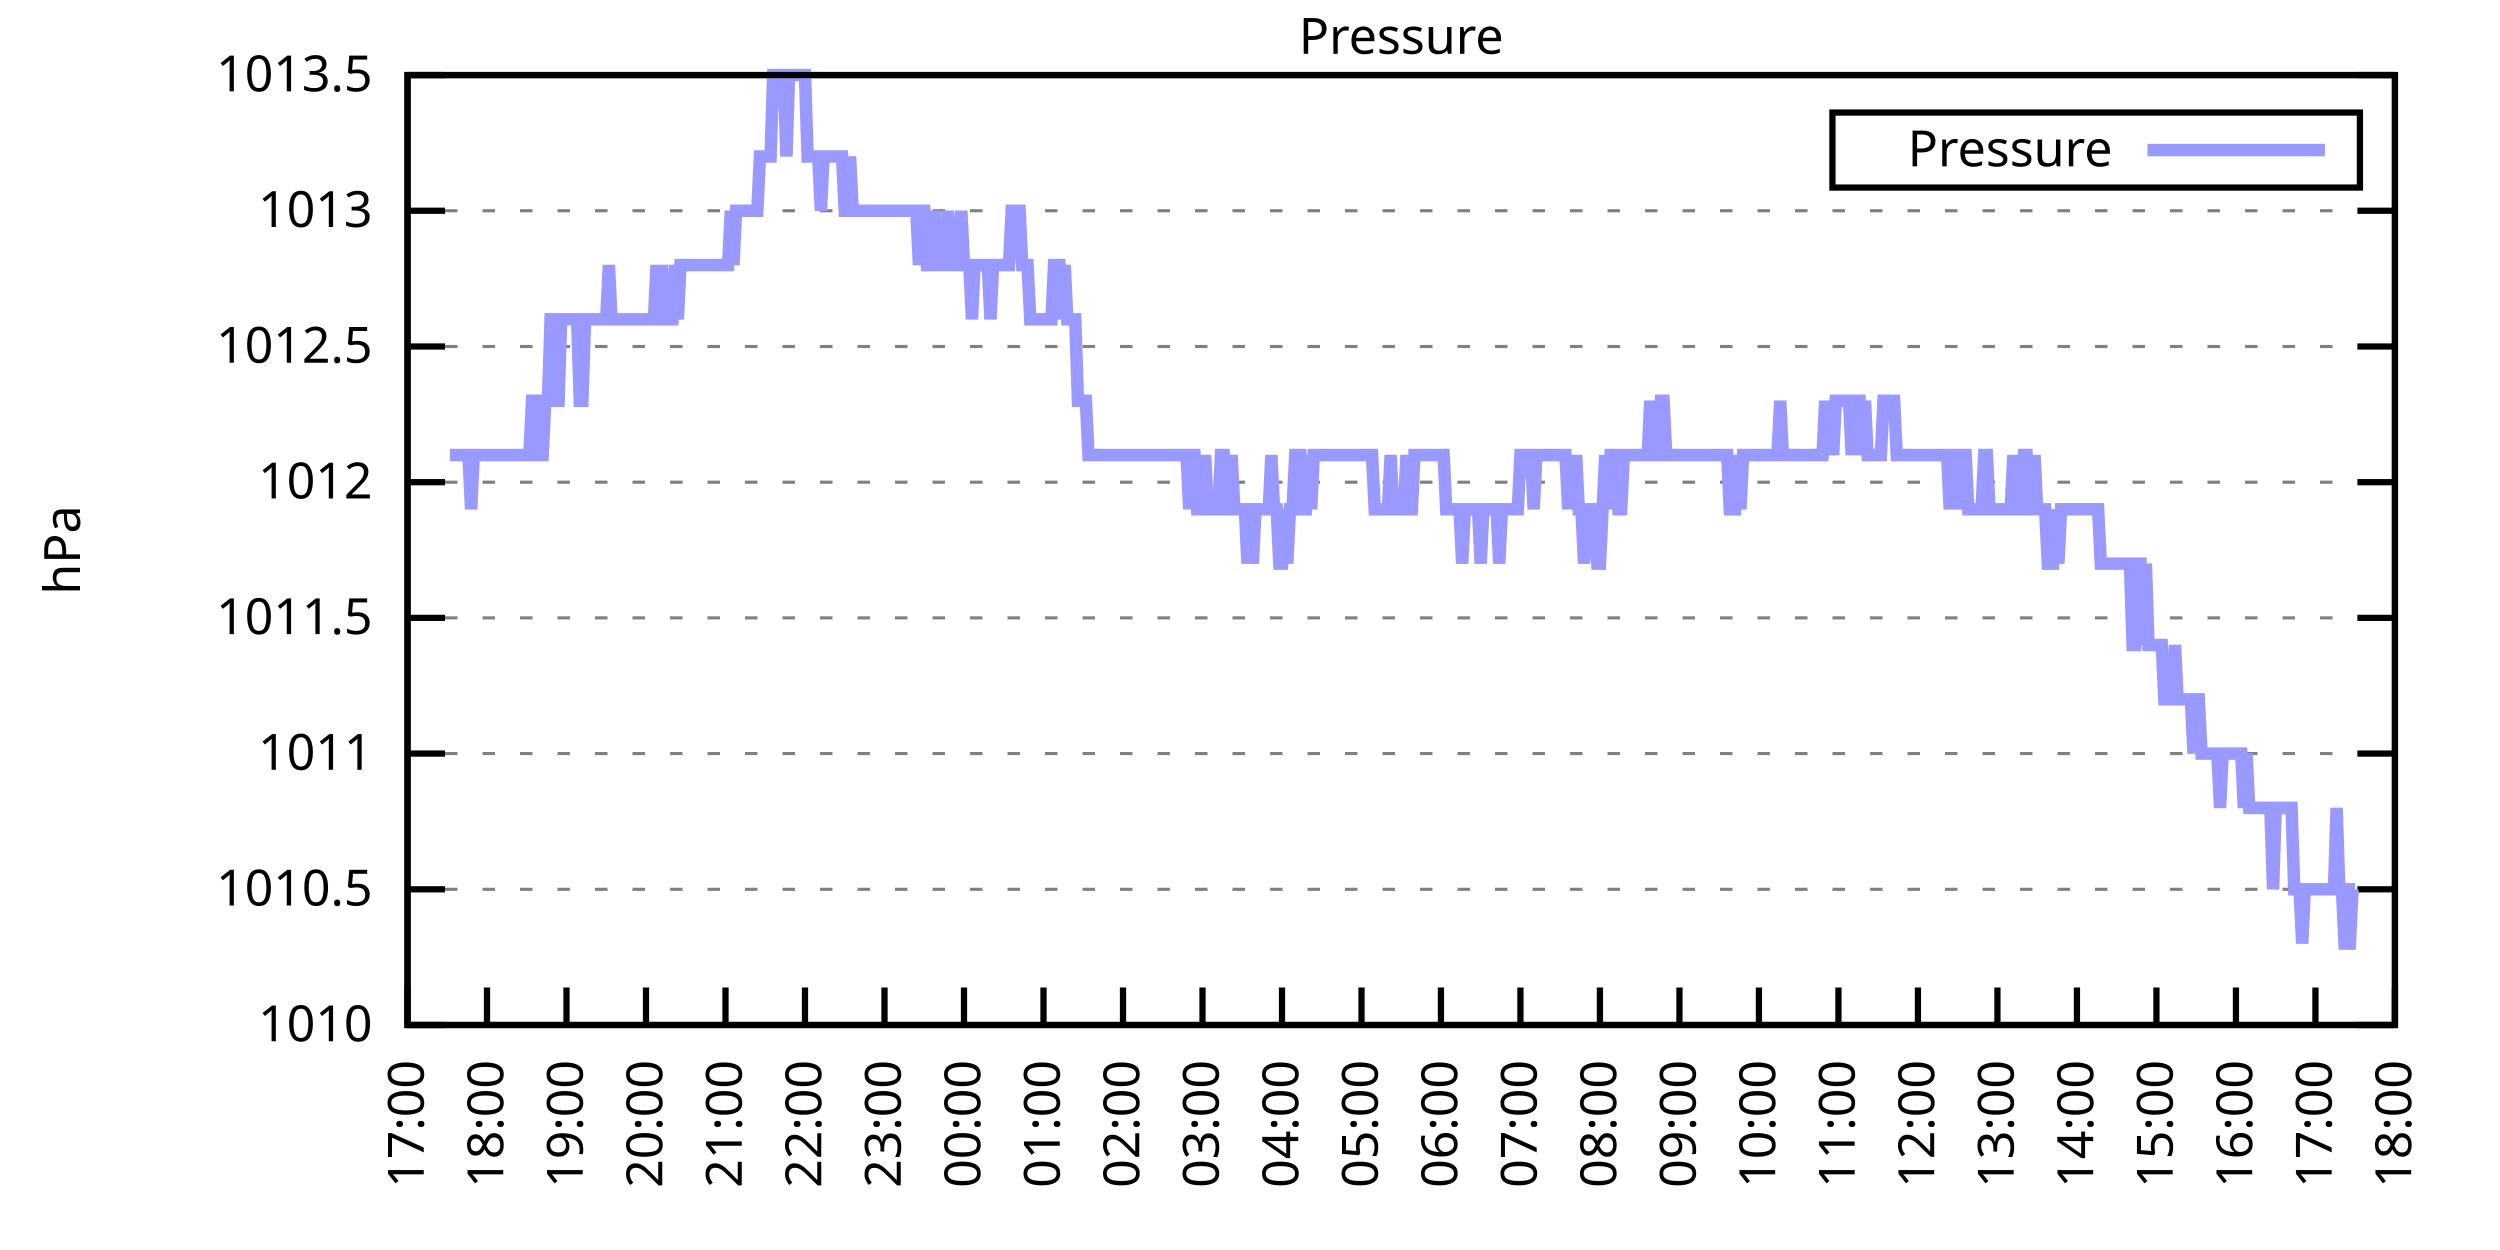
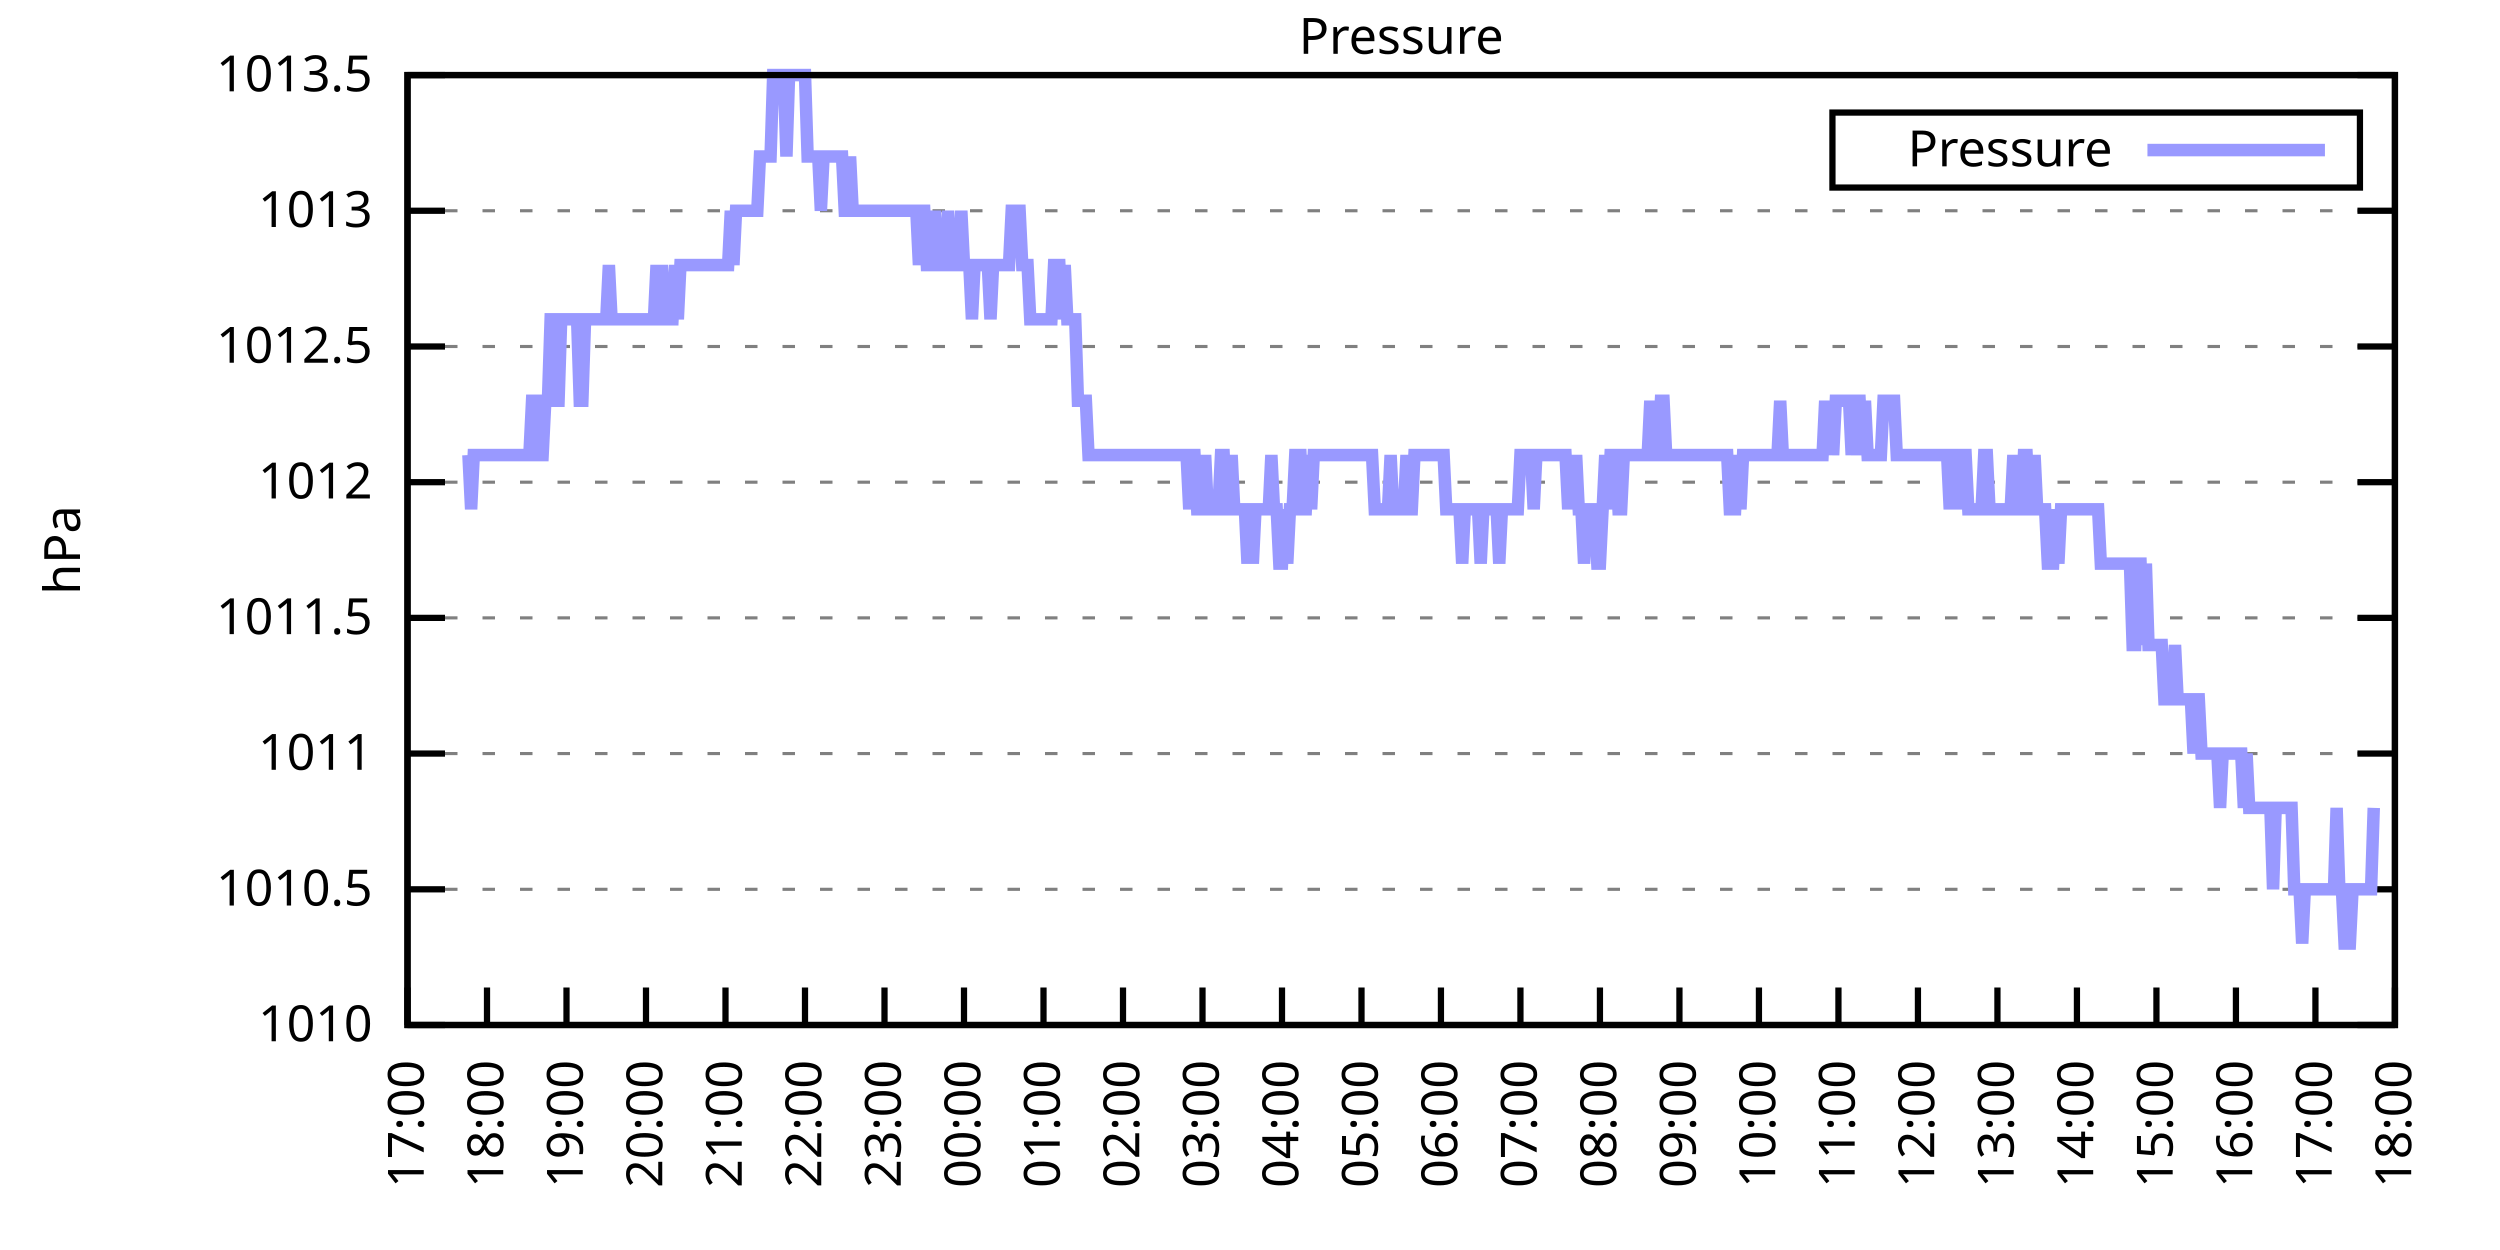
<svg xmlns="http://www.w3.org/2000/svg" xmlns:xlink="http://www.w3.org/1999/xlink" width="400" height="200" viewBox="0 0 400 200">
  <g id="gnuplot_canvas">
    <rect x="0" y="0" width="400" height="200" fill="none" />
    <defs>
      <circle id="gpDot" r="0.5" stroke-width="0.5" stroke="currentColor" />
      <path id="gpPt0" stroke-width="0.333" stroke="currentColor" d="M-1,0 h2 M0,-1 v2" />
      <path id="gpPt1" stroke-width="0.333" stroke="currentColor" d="M-1,-1 L1,1 M1,-1 L-1,1" />
      <path id="gpPt2" stroke-width="0.333" stroke="currentColor" d="M-1,0 L1,0 M0,-1 L0,1 M-1,-1 L1,1 M-1,1 L1,-1" />
      <rect id="gpPt3" stroke-width="0.333" stroke="currentColor" x="-1" y="-1" width="2" height="2" />
      <rect id="gpPt4" stroke-width="0.333" stroke="currentColor" fill="currentColor" x="-1" y="-1" width="2" height="2" />
      <circle id="gpPt5" stroke-width="0.333" stroke="currentColor" cx="0" cy="0" r="1" />
      <use xlink:href="#gpPt5" id="gpPt6" fill="currentColor" stroke="none" />
      <path id="gpPt7" stroke-width="0.333" stroke="currentColor" d="M0,-1.33 L-1.33,0.67 L1.33,0.67 z" />
      <use xlink:href="#gpPt7" id="gpPt8" fill="currentColor" stroke="none" />
      <use xlink:href="#gpPt7" id="gpPt9" stroke="currentColor" transform="rotate(180)" />
      <use xlink:href="#gpPt9" id="gpPt10" fill="currentColor" stroke="none" />
      <use xlink:href="#gpPt3" id="gpPt11" stroke="currentColor" transform="rotate(45)" />
      <use xlink:href="#gpPt11" id="gpPt12" fill="currentColor" stroke="none" />
      <path id="gpPt13" stroke-width="0.333" stroke="currentColor" d="M0,1.330 L1.265,0.411 L0.782,-1.067 L-0.782,-1.076 L-1.265,0.411 z" />
      <use xlink:href="#gpPt13" id="gpPt14" fill="currentColor" stroke="none" />
      <filter id="textbox" filterUnits="objectBoundingBox" x="0" y="0" height="1" width="1">
        <feFlood flood-color="white" flood-opacity="1" result="bgnd" />
        <feComposite in="SourceGraphic" in2="bgnd" operator="atop" />
      </filter>
      <filter id="greybox" filterUnits="objectBoundingBox" x="0" y="0" height="1" width="1">
        <feFlood flood-color="lightgrey" flood-opacity="1" result="grey" />
        <feComposite in="SourceGraphic" in2="grey" operator="atop" />
      </filter>
    </defs>
    <g fill="none" color="white" stroke="currentColor" stroke-width="1.00" stroke-linecap="butt" stroke-linejoin="miter">
</g>
    <g fill="none" color="black" stroke="currentColor" stroke-width="1.00" stroke-linecap="butt" stroke-linejoin="miter">
      <g stroke="none" shape-rendering="crispEdges">
        <polygon fill="rgb(255, 255, 255)" points="65.20,164.00 383.18,164.00 383.18,12.02 65.20,12.02 " />
      </g>
    </g>
    <g fill="none" color="black" stroke="currentColor" stroke-width="1.00" stroke-linecap="butt" stroke-linejoin="miter">
</g>
    <g fill="none" color="black" stroke="black" stroke-width="0.50" stroke-linecap="butt" stroke-linejoin="miter">
</g>
    <g fill="none" color="gray" stroke="currentColor" stroke-width="0.50" stroke-linecap="butt" stroke-linejoin="miter">
      <path stroke="gray" stroke-dasharray="2,4" class="gridline" d="M65.20,164.00 L383.19,164.00  " />
    </g>
    <g fill="none" color="gray" stroke="gray" stroke-width="1.00" stroke-linecap="butt" stroke-linejoin="miter">
</g>
    <g fill="none" color="black" stroke="currentColor" stroke-width="1.00" stroke-linecap="butt" stroke-linejoin="miter">
      <path stroke="black" d="M65.20,164.00 L71.20,164.00 M383.19,164.00 L377.19,164.00  " />
      <g transform="translate(59.60,166.60)" stroke="none" fill="black" font-family="Sans" font-size="8.00" text-anchor="end">
        <text>
          <tspan font-family="Sans"> 1010</tspan>
        </text>
      </g>
    </g>
    <g fill="none" color="black" stroke="currentColor" stroke-width="1.00" stroke-linecap="butt" stroke-linejoin="miter">
</g>
    <g fill="none" color="black" stroke="black" stroke-width="0.50" stroke-linecap="butt" stroke-linejoin="miter">
</g>
    <g fill="none" color="gray" stroke="currentColor" stroke-width="0.50" stroke-linecap="butt" stroke-linejoin="miter">
      <path stroke="gray" stroke-dasharray="2,4" class="gridline" d="M65.20,142.29 L383.19,142.29  " />
    </g>
    <g fill="none" color="gray" stroke="gray" stroke-width="1.00" stroke-linecap="butt" stroke-linejoin="miter">
</g>
    <g fill="none" color="black" stroke="currentColor" stroke-width="1.00" stroke-linecap="butt" stroke-linejoin="miter">
      <path stroke="black" d="M65.20,142.29 L71.20,142.29 M383.19,142.29 L377.19,142.29  " />
      <g transform="translate(59.60,144.89)" stroke="none" fill="black" font-family="Sans" font-size="8.00" text-anchor="end">
        <text>
          <tspan font-family="Sans"> 1010.5</tspan>
        </text>
      </g>
    </g>
    <g fill="none" color="black" stroke="currentColor" stroke-width="1.00" stroke-linecap="butt" stroke-linejoin="miter">
</g>
    <g fill="none" color="black" stroke="black" stroke-width="0.50" stroke-linecap="butt" stroke-linejoin="miter">
</g>
    <g fill="none" color="gray" stroke="currentColor" stroke-width="0.50" stroke-linecap="butt" stroke-linejoin="miter">
      <path stroke="gray" stroke-dasharray="2,4" class="gridline" d="M65.20,120.57 L383.19,120.57  " />
    </g>
    <g fill="none" color="gray" stroke="gray" stroke-width="1.00" stroke-linecap="butt" stroke-linejoin="miter">
</g>
    <g fill="none" color="black" stroke="currentColor" stroke-width="1.00" stroke-linecap="butt" stroke-linejoin="miter">
      <path stroke="black" d="M65.20,120.57 L71.20,120.57 M383.19,120.57 L377.19,120.57  " />
      <g transform="translate(59.60,123.17)" stroke="none" fill="black" font-family="Sans" font-size="8.00" text-anchor="end">
        <text>
          <tspan font-family="Sans"> 1011</tspan>
        </text>
      </g>
    </g>
    <g fill="none" color="black" stroke="currentColor" stroke-width="1.00" stroke-linecap="butt" stroke-linejoin="miter">
</g>
    <g fill="none" color="black" stroke="black" stroke-width="0.50" stroke-linecap="butt" stroke-linejoin="miter">
</g>
    <g fill="none" color="gray" stroke="currentColor" stroke-width="0.50" stroke-linecap="butt" stroke-linejoin="miter">
      <path stroke="gray" stroke-dasharray="2,4" class="gridline" d="M65.20,98.86 L383.19,98.86  " />
    </g>
    <g fill="none" color="gray" stroke="gray" stroke-width="1.00" stroke-linecap="butt" stroke-linejoin="miter">
</g>
    <g fill="none" color="black" stroke="currentColor" stroke-width="1.00" stroke-linecap="butt" stroke-linejoin="miter">
      <path stroke="black" d="M65.20,98.86 L71.20,98.86 M383.19,98.86 L377.19,98.86  " />
      <g transform="translate(59.60,101.46)" stroke="none" fill="black" font-family="Sans" font-size="8.00" text-anchor="end">
        <text>
          <tspan font-family="Sans"> 1011.5</tspan>
        </text>
      </g>
    </g>
    <g fill="none" color="black" stroke="currentColor" stroke-width="1.00" stroke-linecap="butt" stroke-linejoin="miter">
</g>
    <g fill="none" color="black" stroke="black" stroke-width="0.50" stroke-linecap="butt" stroke-linejoin="miter">
</g>
    <g fill="none" color="gray" stroke="currentColor" stroke-width="0.50" stroke-linecap="butt" stroke-linejoin="miter">
      <path stroke="gray" stroke-dasharray="2,4" class="gridline" d="M65.20,77.15 L383.19,77.15  " />
    </g>
    <g fill="none" color="gray" stroke="gray" stroke-width="1.00" stroke-linecap="butt" stroke-linejoin="miter">
</g>
    <g fill="none" color="black" stroke="currentColor" stroke-width="1.00" stroke-linecap="butt" stroke-linejoin="miter">
      <path stroke="black" d="M65.20,77.15 L71.20,77.15 M383.19,77.15 L377.19,77.15  " />
      <g transform="translate(59.60,79.75)" stroke="none" fill="black" font-family="Sans" font-size="8.00" text-anchor="end">
        <text>
          <tspan font-family="Sans"> 1012</tspan>
        </text>
      </g>
    </g>
    <g fill="none" color="black" stroke="currentColor" stroke-width="1.00" stroke-linecap="butt" stroke-linejoin="miter">
</g>
    <g fill="none" color="black" stroke="black" stroke-width="0.50" stroke-linecap="butt" stroke-linejoin="miter">
</g>
    <g fill="none" color="gray" stroke="currentColor" stroke-width="0.50" stroke-linecap="butt" stroke-linejoin="miter">
      <path stroke="gray" stroke-dasharray="2,4" class="gridline" d="M65.20,55.44 L383.19,55.44  " />
    </g>
    <g fill="none" color="gray" stroke="gray" stroke-width="1.00" stroke-linecap="butt" stroke-linejoin="miter">
</g>
    <g fill="none" color="black" stroke="currentColor" stroke-width="1.00" stroke-linecap="butt" stroke-linejoin="miter">
      <path stroke="black" d="M65.20,55.44 L71.20,55.44 M383.19,55.44 L377.19,55.44  " />
      <g transform="translate(59.60,58.04)" stroke="none" fill="black" font-family="Sans" font-size="8.00" text-anchor="end">
        <text>
          <tspan font-family="Sans"> 1012.5</tspan>
        </text>
      </g>
    </g>
    <g fill="none" color="black" stroke="currentColor" stroke-width="1.00" stroke-linecap="butt" stroke-linejoin="miter">
</g>
    <g fill="none" color="black" stroke="black" stroke-width="0.50" stroke-linecap="butt" stroke-linejoin="miter">
</g>
    <g fill="none" color="gray" stroke="currentColor" stroke-width="0.50" stroke-linecap="butt" stroke-linejoin="miter">
      <path stroke="gray" stroke-dasharray="2,4" class="gridline" d="M65.20,33.72 L383.19,33.72  " />
    </g>
    <g fill="none" color="gray" stroke="gray" stroke-width="1.00" stroke-linecap="butt" stroke-linejoin="miter">
</g>
    <g fill="none" color="black" stroke="currentColor" stroke-width="1.00" stroke-linecap="butt" stroke-linejoin="miter">
      <path stroke="black" d="M65.20,33.72 L71.20,33.72 M383.19,33.72 L377.19,33.72  " />
      <g transform="translate(59.60,36.32)" stroke="none" fill="black" font-family="Sans" font-size="8.00" text-anchor="end">
        <text>
          <tspan font-family="Sans"> 1013</tspan>
        </text>
      </g>
    </g>
    <g fill="none" color="black" stroke="currentColor" stroke-width="1.00" stroke-linecap="butt" stroke-linejoin="miter">
</g>
    <g fill="none" color="black" stroke="black" stroke-width="0.50" stroke-linecap="butt" stroke-linejoin="miter">
</g>
    <g fill="none" color="gray" stroke="currentColor" stroke-width="0.50" stroke-linecap="butt" stroke-linejoin="miter">
      <path stroke="gray" stroke-dasharray="2,4" class="gridline" d="M65.20,12.01 L383.19,12.01  " />
    </g>
    <g fill="none" color="gray" stroke="gray" stroke-width="1.00" stroke-linecap="butt" stroke-linejoin="miter">
</g>
    <g fill="none" color="black" stroke="currentColor" stroke-width="1.00" stroke-linecap="butt" stroke-linejoin="miter">
      <path stroke="black" d="M65.20,12.01 L71.20,12.01 M383.19,12.01 L377.19,12.01  " />
      <g transform="translate(59.60,14.61)" stroke="none" fill="black" font-family="Sans" font-size="8.00" text-anchor="end">
        <text>
          <tspan font-family="Sans"> 1013.5</tspan>
        </text>
      </g>
    </g>
    <g fill="none" color="black" stroke="currentColor" stroke-width="1.00" stroke-linecap="butt" stroke-linejoin="miter">
      <path stroke="black" d="M65.20,164.00 L65.20,158.00  " />
      <g transform="translate(67.80,169.60) rotate(270.00)" stroke="none" fill="black" font-family="Sans" font-size="8.00" text-anchor="end">
        <text>
          <tspan font-family="Sans">17:00</tspan>
        </text>
      </g>
    </g>
    <g fill="none" color="black" stroke="currentColor" stroke-width="1.00" stroke-linecap="butt" stroke-linejoin="miter">
      <path stroke="black" d="M77.92,164.00 L77.92,158.00  " />
      <g transform="translate(80.52,169.60) rotate(270.00)" stroke="none" fill="black" font-family="Sans" font-size="8.00" text-anchor="end">
        <text>
          <tspan font-family="Sans">18:00</tspan>
        </text>
      </g>
    </g>
    <g fill="none" color="black" stroke="currentColor" stroke-width="1.00" stroke-linecap="butt" stroke-linejoin="miter">
      <path stroke="black" d="M90.64,164.00 L90.64,158.00  " />
      <g transform="translate(93.24,169.60) rotate(270.00)" stroke="none" fill="black" font-family="Sans" font-size="8.00" text-anchor="end">
        <text>
          <tspan font-family="Sans">19:00</tspan>
        </text>
      </g>
    </g>
    <g fill="none" color="black" stroke="currentColor" stroke-width="1.00" stroke-linecap="butt" stroke-linejoin="miter">
      <path stroke="black" d="M103.36,164.00 L103.36,158.00  " />
      <g transform="translate(105.96,169.60) rotate(270.00)" stroke="none" fill="black" font-family="Sans" font-size="8.00" text-anchor="end">
        <text>
          <tspan font-family="Sans">20:00</tspan>
        </text>
      </g>
    </g>
    <g fill="none" color="black" stroke="currentColor" stroke-width="1.00" stroke-linecap="butt" stroke-linejoin="miter">
      <path stroke="black" d="M116.08,164.00 L116.08,158.00  " />
      <g transform="translate(118.68,169.60) rotate(270.00)" stroke="none" fill="black" font-family="Sans" font-size="8.00" text-anchor="end">
        <text>
          <tspan font-family="Sans">21:00</tspan>
        </text>
      </g>
    </g>
    <g fill="none" color="black" stroke="currentColor" stroke-width="1.00" stroke-linecap="butt" stroke-linejoin="miter">
      <path stroke="black" d="M128.80,164.00 L128.80,158.00  " />
      <g transform="translate(131.40,169.60) rotate(270.00)" stroke="none" fill="black" font-family="Sans" font-size="8.00" text-anchor="end">
        <text>
          <tspan font-family="Sans">22:00</tspan>
        </text>
      </g>
    </g>
    <g fill="none" color="black" stroke="currentColor" stroke-width="1.00" stroke-linecap="butt" stroke-linejoin="miter">
      <path stroke="black" d="M141.52,164.00 L141.52,158.00  " />
      <g transform="translate(144.12,169.60) rotate(270.00)" stroke="none" fill="black" font-family="Sans" font-size="8.00" text-anchor="end">
        <text>
          <tspan font-family="Sans">23:00</tspan>
        </text>
      </g>
    </g>
    <g fill="none" color="black" stroke="currentColor" stroke-width="1.00" stroke-linecap="butt" stroke-linejoin="miter">
      <path stroke="black" d="M154.24,164.00 L154.24,158.00  " />
      <g transform="translate(156.84,169.60) rotate(270.00)" stroke="none" fill="black" font-family="Sans" font-size="8.00" text-anchor="end">
        <text>
          <tspan font-family="Sans">00:00</tspan>
        </text>
      </g>
    </g>
    <g fill="none" color="black" stroke="currentColor" stroke-width="1.00" stroke-linecap="butt" stroke-linejoin="miter">
      <path stroke="black" d="M166.96,164.00 L166.96,158.00  " />
      <g transform="translate(169.56,169.60) rotate(270.00)" stroke="none" fill="black" font-family="Sans" font-size="8.00" text-anchor="end">
        <text>
          <tspan font-family="Sans">01:00</tspan>
        </text>
      </g>
    </g>
    <g fill="none" color="black" stroke="currentColor" stroke-width="1.00" stroke-linecap="butt" stroke-linejoin="miter">
      <path stroke="black" d="M179.68,164.00 L179.68,158.00  " />
      <g transform="translate(182.28,169.60) rotate(270.00)" stroke="none" fill="black" font-family="Sans" font-size="8.00" text-anchor="end">
        <text>
          <tspan font-family="Sans">02:00</tspan>
        </text>
      </g>
    </g>
    <g fill="none" color="black" stroke="currentColor" stroke-width="1.00" stroke-linecap="butt" stroke-linejoin="miter">
      <path stroke="black" d="M192.40,164.00 L192.40,158.00  " />
      <g transform="translate(195.00,169.60) rotate(270.00)" stroke="none" fill="black" font-family="Sans" font-size="8.00" text-anchor="end">
        <text>
          <tspan font-family="Sans">03:00</tspan>
        </text>
      </g>
    </g>
    <g fill="none" color="black" stroke="currentColor" stroke-width="1.00" stroke-linecap="butt" stroke-linejoin="miter">
      <path stroke="black" d="M205.12,164.00 L205.12,158.00  " />
      <g transform="translate(207.72,169.60) rotate(270.00)" stroke="none" fill="black" font-family="Sans" font-size="8.00" text-anchor="end">
        <text>
          <tspan font-family="Sans">04:00</tspan>
        </text>
      </g>
    </g>
    <g fill="none" color="black" stroke="currentColor" stroke-width="1.00" stroke-linecap="butt" stroke-linejoin="miter">
      <path stroke="black" d="M217.84,164.00 L217.84,158.00  " />
      <g transform="translate(220.44,169.60) rotate(270.00)" stroke="none" fill="black" font-family="Sans" font-size="8.00" text-anchor="end">
        <text>
          <tspan font-family="Sans">05:00</tspan>
        </text>
      </g>
    </g>
    <g fill="none" color="black" stroke="currentColor" stroke-width="1.00" stroke-linecap="butt" stroke-linejoin="miter">
      <path stroke="black" d="M230.55,164.00 L230.55,158.00  " />
      <g transform="translate(233.15,169.60) rotate(270.00)" stroke="none" fill="black" font-family="Sans" font-size="8.00" text-anchor="end">
        <text>
          <tspan font-family="Sans">06:00</tspan>
        </text>
      </g>
    </g>
    <g fill="none" color="black" stroke="currentColor" stroke-width="1.00" stroke-linecap="butt" stroke-linejoin="miter">
      <path stroke="black" d="M243.27,164.00 L243.27,158.00  " />
      <g transform="translate(245.87,169.60) rotate(270.00)" stroke="none" fill="black" font-family="Sans" font-size="8.00" text-anchor="end">
        <text>
          <tspan font-family="Sans">07:00</tspan>
        </text>
      </g>
    </g>
    <g fill="none" color="black" stroke="currentColor" stroke-width="1.00" stroke-linecap="butt" stroke-linejoin="miter">
      <path stroke="black" d="M255.99,164.00 L255.99,158.00  " />
      <g transform="translate(258.59,169.60) rotate(270.00)" stroke="none" fill="black" font-family="Sans" font-size="8.00" text-anchor="end">
        <text>
          <tspan font-family="Sans">08:00</tspan>
        </text>
      </g>
    </g>
    <g fill="none" color="black" stroke="currentColor" stroke-width="1.00" stroke-linecap="butt" stroke-linejoin="miter">
      <path stroke="black" d="M268.71,164.00 L268.71,158.00  " />
      <g transform="translate(271.31,169.60) rotate(270.00)" stroke="none" fill="black" font-family="Sans" font-size="8.00" text-anchor="end">
        <text>
          <tspan font-family="Sans">09:00</tspan>
        </text>
      </g>
    </g>
    <g fill="none" color="black" stroke="currentColor" stroke-width="1.00" stroke-linecap="butt" stroke-linejoin="miter">
      <path stroke="black" d="M281.43,164.00 L281.43,158.00  " />
      <g transform="translate(284.03,169.60) rotate(270.00)" stroke="none" fill="black" font-family="Sans" font-size="8.00" text-anchor="end">
        <text>
          <tspan font-family="Sans">10:00</tspan>
        </text>
      </g>
    </g>
    <g fill="none" color="black" stroke="currentColor" stroke-width="1.00" stroke-linecap="butt" stroke-linejoin="miter">
      <path stroke="black" d="M294.15,164.00 L294.15,158.00  " />
      <g transform="translate(296.75,169.60) rotate(270.00)" stroke="none" fill="black" font-family="Sans" font-size="8.00" text-anchor="end">
        <text>
          <tspan font-family="Sans">11:00</tspan>
        </text>
      </g>
    </g>
    <g fill="none" color="black" stroke="currentColor" stroke-width="1.00" stroke-linecap="butt" stroke-linejoin="miter">
      <path stroke="black" d="M306.87,164.00 L306.87,158.00  " />
      <g transform="translate(309.47,169.60) rotate(270.00)" stroke="none" fill="black" font-family="Sans" font-size="8.00" text-anchor="end">
        <text>
          <tspan font-family="Sans">12:00</tspan>
        </text>
      </g>
    </g>
    <g fill="none" color="black" stroke="currentColor" stroke-width="1.00" stroke-linecap="butt" stroke-linejoin="miter">
      <path stroke="black" d="M319.59,164.00 L319.59,158.00  " />
      <g transform="translate(322.19,169.60) rotate(270.00)" stroke="none" fill="black" font-family="Sans" font-size="8.00" text-anchor="end">
        <text>
          <tspan font-family="Sans">13:00</tspan>
        </text>
      </g>
    </g>
    <g fill="none" color="black" stroke="currentColor" stroke-width="1.00" stroke-linecap="butt" stroke-linejoin="miter">
      <path stroke="black" d="M332.31,164.00 L332.31,158.00  " />
      <g transform="translate(334.91,169.60) rotate(270.00)" stroke="none" fill="black" font-family="Sans" font-size="8.00" text-anchor="end">
        <text>
          <tspan font-family="Sans">14:00</tspan>
        </text>
      </g>
    </g>
    <g fill="none" color="black" stroke="currentColor" stroke-width="1.00" stroke-linecap="butt" stroke-linejoin="miter">
      <path stroke="black" d="M345.03,164.00 L345.03,158.00  " />
      <g transform="translate(347.63,169.60) rotate(270.00)" stroke="none" fill="black" font-family="Sans" font-size="8.00" text-anchor="end">
        <text>
          <tspan font-family="Sans">15:00</tspan>
        </text>
      </g>
    </g>
    <g fill="none" color="black" stroke="currentColor" stroke-width="1.00" stroke-linecap="butt" stroke-linejoin="miter">
      <path stroke="black" d="M357.75,164.00 L357.75,158.00  " />
      <g transform="translate(360.35,169.60) rotate(270.00)" stroke="none" fill="black" font-family="Sans" font-size="8.00" text-anchor="end">
        <text>
          <tspan font-family="Sans">16:00</tspan>
        </text>
      </g>
    </g>
    <g fill="none" color="black" stroke="currentColor" stroke-width="1.00" stroke-linecap="butt" stroke-linejoin="miter">
      <path stroke="black" d="M370.47,164.00 L370.47,158.00  " />
      <g transform="translate(373.07,169.60) rotate(270.00)" stroke="none" fill="black" font-family="Sans" font-size="8.00" text-anchor="end">
        <text>
          <tspan font-family="Sans">17:00</tspan>
        </text>
      </g>
    </g>
    <g fill="none" color="black" stroke="currentColor" stroke-width="1.00" stroke-linecap="butt" stroke-linejoin="miter">
      <path stroke="black" d="M383.19,164.00 L383.19,158.00  " />
      <g transform="translate(385.79,169.60) rotate(270.00)" stroke="none" fill="black" font-family="Sans" font-size="8.00" text-anchor="end">
        <text>
          <tspan font-family="Sans">18:00</tspan>
        </text>
      </g>
    </g>
    <g fill="none" color="black" stroke="currentColor" stroke-width="1.00" stroke-linecap="butt" stroke-linejoin="miter">
</g>
    <g fill="none" color="black" stroke="currentColor" stroke-width="1.00" stroke-linecap="butt" stroke-linejoin="miter">
      <path stroke="black" d="M65.20,12.01 L65.20,164.00 L383.19,164.00 L383.19,12.01 L65.20,12.01 Z  " />
    </g>
    <g fill="none" color="black" stroke="currentColor" stroke-width="1.00" stroke-linecap="butt" stroke-linejoin="miter">
</g>
    <g fill="none" color="black" stroke="currentColor" stroke-width="1.00" stroke-linecap="butt" stroke-linejoin="miter">
      <path stroke="black" d="M293.19,30.01 L293.19,18.01 L377.59,18.01 L377.59,30.01 L293.19,30.01 Z  " />
    </g>
    <g id="Pressure_plot_1">
      <g fill="none" color="white" stroke="black" stroke-width="2.00" stroke-linecap="butt" stroke-linejoin="miter">
</g>
      <g fill="none" color="black" stroke="currentColor" stroke-width="2.00" stroke-linecap="butt" stroke-linejoin="miter">
        <g transform="translate(337.99,26.61)" stroke="none" fill="black" font-family="Sans" font-size="8.00" text-anchor="end">
          <text>
            <tspan font-family="Sans">Pressure</tspan>
          </text>
        </g>
      </g>
      <g fill="none" color="black" stroke="currentColor" stroke-width="2.00" stroke-linecap="butt" stroke-linejoin="miter">
-         <path stroke="rgb(153, 153, 255)" d="M343.59,24.01 L371.99,24.01 M71.98,72.81 L72.41,72.81 L72.83,72.81 L73.26,72.81 L73.68,72.81 L74.10,72.81   L74.53,72.81 L74.95,72.81 L75.38,81.49 L75.80,72.81 L76.22,72.81 L76.65,72.81 L77.07,72.81 L77.50,72.81   L77.92,72.81 L78.34,72.81 L78.77,72.81 L79.19,72.81 L79.62,72.81 L80.04,72.81 L80.46,72.81 L80.89,72.81   L81.31,72.81 L81.74,72.81 L82.16,72.81 L82.58,72.81 L83.01,72.81 L83.43,72.81 L83.86,72.81 L84.28,72.81   L84.70,72.81 L85.13,64.12 L85.55,64.12 L85.98,72.81 L86.40,72.81 L86.82,72.81 L87.25,64.12 L87.67,64.12   L88.10,51.09 L88.52,51.09 L88.94,64.12 L89.37,64.12 L89.79,51.09 L90.22,51.09 L90.64,51.09 L91.06,51.09   L91.49,51.09 L91.91,51.09 L92.34,51.09 L92.76,64.12 L93.18,64.12 L93.61,51.09 L94.03,51.09 L94.46,51.09   L94.88,51.09 L95.30,51.09 L95.73,51.09 L96.15,51.09 L96.58,51.09 L97.00,51.09 L97.42,42.41 L97.85,51.09   L98.27,51.09 L98.69,51.09 L99.12,51.09 L99.54,51.09 L99.97,51.09 L100.39,51.09 L100.81,51.09 L101.24,51.09   L101.66,51.09 L102.09,51.09 L102.51,51.09 L102.93,51.09 L103.36,51.09 L103.78,51.09 L104.21,51.09 L104.63,51.09   L105.05,42.41 L105.48,51.09 L105.90,42.41 L106.33,51.09 L106.75,51.09 L107.17,51.09 L107.60,51.09 L108.02,42.41   L108.45,51.09 L108.87,42.41 L109.29,42.41 L109.72,42.41 L110.14,42.41 L110.57,42.41 L110.99,42.41 L111.41,42.41   L111.84,42.41 L112.26,42.41 L112.69,42.41 L113.11,42.41 L113.53,42.41 L113.96,42.41 L114.38,42.41 L114.81,42.41   L115.23,42.41 L115.65,42.41 L116.08,42.41 L116.50,42.41 L116.93,33.72 L117.35,42.41 L117.77,33.72 L118.20,33.72   L118.62,33.72 L119.05,33.72 L119.47,33.72 L119.89,33.72 L120.32,33.72 L120.74,33.72 L121.17,33.72 L121.59,25.04   L122.01,25.04 L122.44,25.04 L122.86,25.04 L123.29,25.04 L123.71,12.01 L124.13,12.01 L124.56,12.01 L124.98,12.01   L125.41,12.01 L125.83,25.04 L126.25,12.01 L126.68,12.01 L127.10,12.01 L127.53,12.01 L127.95,12.01 L128.37,12.01   L128.80,12.01 L129.22,25.04 L129.65,25.04 L130.07,25.04 L130.49,25.04 L130.92,25.04 L131.34,33.72 L131.77,25.04   L132.19,25.04 L132.61,25.04 L133.04,25.04 L133.46,25.04 L133.89,25.04 L134.31,25.04 L134.73,25.04 L135.16,33.72   L135.58,33.72 L136.01,25.04 L136.43,33.72 L136.85,33.72 L137.28,33.72 L137.70,33.72 L138.13,33.72 L138.55,33.72   L138.97,33.72 L139.40,33.72 L139.82,33.72 L140.25,33.72 L140.67,33.72 L141.09,33.72 L141.52,33.72 L141.94,33.72   L142.37,33.72 L142.79,33.72 L143.21,33.72 L143.64,33.72 L144.06,33.72 L144.49,33.72 L144.91,33.72 L145.33,33.72   L145.76,33.72 L146.18,33.72 L146.61,33.72 L147.03,42.41 L147.45,33.72 L147.88,33.72 L148.30,42.41 L148.73,42.41   L149.15,42.41 L149.57,33.72 L150.00,42.41 L150.42,42.41 L150.85,42.41 L151.27,42.41 L151.69,33.72 L152.12,42.41   L152.54,42.41 L152.97,42.41 L153.39,42.41 L153.81,33.72 L154.24,42.41 L154.66,42.41 L155.09,42.41 L155.51,51.09   L155.93,42.41 L156.36,42.41 L156.78,42.41 L157.21,42.41 L157.63,42.41 L158.05,42.41 L158.48,51.09 L158.90,42.41   L159.33,42.41 L159.75,42.41 L160.17,42.41 L160.60,42.41 L161.02,42.41 L161.44,42.41 L161.87,33.72 L162.29,33.72   L162.72,33.72 L163.14,33.72 L163.56,42.41 L163.99,42.41 L164.41,42.41 L164.84,51.09 L165.26,51.09 L165.68,51.09   L166.11,51.09 L166.53,51.09 L166.96,51.09 L167.38,51.09 L167.80,51.09 L168.23,51.09 L168.65,42.41 L169.08,42.41   L169.50,42.41 L169.92,51.09 L170.35,42.41 L170.77,51.09 L171.20,51.09 L171.62,51.09 L172.04,51.09 L172.47,64.12   L172.89,64.12 L173.32,64.12 L173.74,64.12 L174.16,72.81 L174.59,72.81 L175.01,72.81 L175.44,72.81 L175.86,72.81   L176.28,72.81 L176.71,72.81 L177.13,72.81 L177.56,72.81 L177.98,72.81 L178.40,72.81 L178.83,72.81 L179.25,72.81   L179.68,72.81 L180.10,72.81 L180.52,72.81 L180.95,72.81 L181.37,72.81 L181.80,72.81 L182.22,72.81 L182.64,72.81   L183.07,72.81 L183.49,72.81 L183.92,72.81 L184.34,72.81 L184.76,72.81 L185.19,72.81 L185.61,72.81 L186.04,72.81   L186.46,72.81 L186.88,72.81 L187.31,72.81 L187.73,72.81 L188.16,72.81 L188.58,72.81 L189.00,72.81 L189.43,72.81   L189.85,72.81 L190.28,81.49 L190.70,72.81 L191.12,72.81 L191.55,81.49 L191.97,81.49 L192.40,81.49 L192.82,72.81   L193.24,81.49 L193.67,81.49 L194.09,81.49 L194.52,81.49 L194.94,81.49 L195.36,72.81 L195.79,72.81 L196.21,81.49   L196.64,81.49 L197.06,72.81 L197.48,81.49 L197.91,81.49 L198.33,81.49 L198.76,81.49 L199.18,81.49 L199.60,90.18   L200.03,81.49 L200.45,90.18 L200.88,81.49 L201.30,81.49 L201.72,81.49 L202.15,81.49 L202.57,81.49 L203.00,81.49   L203.42,72.81 L203.84,81.49 L204.27,81.49 L204.69,90.18 L205.12,90.18 L205.54,81.49 L205.96,90.18 L206.39,81.49   L206.81,81.49 L207.24,72.81 L207.66,72.81 L208.08,72.81 L208.51,81.49 L208.93,81.49 L209.36,72.81 L209.78,81.49   L210.20,72.81 L210.63,72.81 L211.05,72.81 L211.48,72.81 L211.90,72.81 L212.32,72.81 L212.75,72.81 L213.17,72.81   L213.60,72.81 L214.02,72.81 L214.44,72.81 L214.87,72.81 L215.29,72.81 L215.72,72.81 L216.14,72.81 L216.56,72.81   L216.99,72.81 L217.41,72.81 L217.84,72.81 L218.26,72.81 L218.68,72.81 L219.11,72.81 L219.53,72.81 L219.96,81.49   L220.38,81.49 L220.80,81.49 L221.23,81.49 L221.65,81.49 L222.08,81.49 L222.50,72.81 L222.92,81.49 L223.35,81.49   L223.77,81.49 L224.20,81.49 L224.62,81.49 L225.04,72.81 L225.47,81.49 L225.89,81.49 L226.31,72.81 L226.74,72.81   L227.16,72.81 L227.59,72.81 L228.01,72.81 L228.43,72.81 L228.86,72.81 L229.28,72.81 L229.71,72.81 L230.13,72.81   L230.55,72.81 L230.98,72.81 L231.40,81.49 L231.83,81.49 L232.25,81.49 L232.67,81.49 L233.10,81.49 L233.52,81.49   L233.95,90.18 L234.37,81.49 L234.79,81.49 L235.22,81.49 L235.64,81.49 L236.07,81.49 L236.49,81.49 L236.91,90.18   L237.34,81.49 L237.76,81.49 L238.19,81.49 L238.61,81.49 L239.03,81.49 L239.46,81.49 L239.88,90.18 L240.31,81.49   L240.73,81.49 L241.15,81.49 L241.58,81.49 L242.00,81.49 L242.43,81.49 L242.85,81.49 L243.27,72.81 L243.70,72.81   L244.12,72.81 L244.55,72.81 L244.97,72.81 L245.39,81.49 L245.82,72.81 L246.24,72.81 L246.67,72.81 L247.09,72.81   L247.51,72.81 L247.94,72.81 L248.36,72.81 L248.79,72.81 L249.21,72.81 L249.63,72.81 L250.06,72.81 L250.48,72.81   L250.91,81.49 L251.33,72.81 L251.75,81.49 L252.18,72.81 L252.60,81.49 L253.03,81.49 L253.45,90.18 L253.87,81.49   L254.30,81.49 L254.72,81.49 L255.15,81.49 L255.57,90.18 L255.99,90.18 L256.42,81.49 L256.84,72.81 L257.27,81.49   L257.69,72.81 L258.11,72.81 L258.54,72.81 L258.96,81.49 L259.39,81.49 L259.81,72.81 L260.23,72.81 L260.66,72.81   L261.08,72.81 L261.51,72.81 L261.93,72.81 L262.35,72.81 L262.78,72.81 L263.20,72.81 L263.63,72.81 L264.05,64.12   L264.47,72.81 L264.90,72.81 L265.32,72.81 L265.75,64.12 L266.17,64.12 L266.59,72.81 L267.02,72.81 L267.44,72.81   L267.87,72.81 L268.29,72.81 L268.71,72.81 L269.14,72.81 L269.56,72.81 L269.99,72.81 L270.41,72.81 L270.83,72.81   L271.26,72.81 L271.68,72.81 L272.11,72.81 L272.53,72.81 L272.95,72.81 L273.38,72.81 L273.80,72.81 L274.23,72.81   L274.65,72.81 L275.07,72.81 L275.50,72.81 L275.92,72.81 L276.35,72.81 L276.77,81.49 L277.19,81.49 L277.62,81.49   L278.04,72.81 L278.47,81.49 L278.89,72.81 L279.31,72.81 L279.74,72.81 L280.16,72.81 L280.59,72.81 L281.01,72.81   L281.43,72.81 L281.86,72.81 L282.28,72.81 L282.71,72.81 L283.13,72.81 L283.55,72.81 L283.98,72.81 L284.40,72.81   L284.83,64.12 L285.25,72.81 L285.67,72.81 L286.10,72.81 L286.52,72.81 L286.95,72.81 L287.37,72.81 L287.79,72.81   L288.22,72.81 L288.64,72.81 L289.06,72.81 L289.49,72.81 L289.91,72.81 L290.34,72.81 L290.76,72.81 L291.18,72.81   L291.61,72.81 L292.03,64.12 L292.46,72.81 L292.88,64.12 L293.30,72.81 L293.73,64.12 L294.15,64.12 L294.58,64.12   L295.00,64.12 L295.42,64.12 L295.85,64.12 L296.27,72.81 L296.70,64.12 L297.12,64.12 L297.54,64.12 L297.97,72.81   L298.39,64.12 L298.82,72.81 L299.24,72.81 L299.66,72.81 L300.09,72.81 L300.51,72.81 L300.94,72.81 L301.36,64.12   L301.78,64.12 L302.21,64.12 L302.63,64.12 L303.06,64.12 L303.48,72.81 L303.90,72.81 L304.33,72.81 L304.75,72.81   L305.18,72.81 L305.60,72.81 L306.02,72.81 L306.45,72.81 L306.87,72.81 L307.30,72.81 L307.72,72.81 L308.14,72.81   L308.57,72.81 L308.99,72.81 L309.42,72.81 L309.84,72.81 L310.26,72.81 L310.69,72.81 L311.11,72.81 L311.54,72.81   L311.96,81.49 L312.38,72.81 L312.81,72.81 L313.23,81.49 L313.66,72.81 L314.08,72.81 L314.50,72.81 L314.93,81.49   L315.35,81.49 L315.78,81.49 L316.20,81.49 L316.62,81.49 L317.05,81.49 L317.47,72.81 L317.90,72.81 L318.32,81.49   L318.74,81.49 L319.17,81.49 L319.59,81.49 L320.02,81.49 L320.44,81.49 L320.86,81.49 L321.29,81.49 L321.71,81.49   L322.14,72.81 L322.56,81.49 L322.98,81.49 L323.41,81.49 L323.83,72.81 L324.26,72.81 L324.68,81.49 L325.10,81.49   L325.53,72.81 L325.95,81.49 L326.38,81.49 L326.80,81.49 L327.22,81.49 L327.65,90.18 L328.07,90.18 L328.50,90.18   L328.92,81.49 L329.34,90.18 L329.77,81.49 L330.19,81.49 L330.62,81.49 L331.04,81.49 L331.46,81.49 L331.89,81.49   L332.31,81.49 L332.74,81.49 L333.16,81.49 L333.58,81.49 L334.01,81.49 L334.43,81.49 L334.86,81.49 L335.28,81.49   L335.70,81.49 L336.13,90.18 L336.55,90.18 L336.98,90.18 L337.40,90.18 L337.82,90.18 L338.25,90.18 L338.67,90.18   L339.10,90.18 L339.52,90.18 L339.94,90.18 L340.37,90.18 L340.79,90.18 L341.22,103.20 L341.64,103.20 L342.06,90.18   L342.49,90.18 L342.91,103.20 L343.34,90.18 L343.76,103.20 L344.18,103.20 L344.61,103.20 L345.03,103.20 L345.46,103.20   L345.88,103.20 L346.30,111.89 L346.73,111.89 L347.15,111.89 L347.58,111.89 L348.00,103.20 L348.42,111.89 L348.85,111.89   L349.27,111.89 L349.70,111.89 L350.12,111.89 L350.54,111.89 L350.97,120.57 L351.39,111.89 L351.81,111.89 L352.24,120.57   L352.66,120.57 L353.09,120.57 L353.51,120.57 L353.93,120.57 L354.36,120.57 L354.78,120.57 L355.21,129.26 L355.63,120.57   L356.05,120.57 L356.48,120.57 L356.90,120.57 L357.33,120.57 L357.75,120.57 L358.17,120.57 L358.60,120.57 L359.02,129.26   L359.45,120.57 L359.87,129.26 L360.29,129.26 L360.72,129.26 L361.14,129.26 L361.57,129.26 L361.99,129.26 L362.41,129.26   L362.84,129.26 L363.26,129.26 L363.69,142.29 L364.11,129.26 L364.53,129.26 L364.96,129.26 L365.38,129.26 L365.81,129.26   L366.23,129.26 L366.65,129.26 L367.08,142.29 L367.50,142.29 L367.93,142.29 L368.35,150.97 L368.77,142.29 L369.20,142.29   L369.62,142.29 L370.05,142.29 L370.47,142.29 L370.89,142.29 L371.32,142.29 L371.74,142.29 L372.17,142.29 L372.59,142.29   L373.01,142.29 L373.44,142.29 L373.86,129.26 L374.29,142.29 L374.71,142.29 L375.13,150.97 L375.56,150.97 L375.98,150.97   L376.41,142.29 L376.83,142.29  " />
+         <path stroke="rgb(153, 153, 255)" d="M343.59,24.01 L371.99,24.01 M74.95,72.81 L75.38,81.49 L75.80,72.81 L76.22,72.81 L76.65,72.81 L77.07,72.81   L77.50,72.81 L77.92,72.81 L78.34,72.81 L78.77,72.81 L79.19,72.81 L79.62,72.81 L80.04,72.81 L80.46,72.81   L80.89,72.81 L81.31,72.81 L81.74,72.81 L82.16,72.81 L82.58,72.81 L83.01,72.81 L83.43,72.81 L83.86,72.81   L84.28,72.81 L84.70,72.81 L85.13,64.12 L85.55,64.12 L85.98,72.81 L86.40,72.81 L86.82,72.81 L87.25,64.12   L87.67,64.12 L88.10,51.09 L88.52,51.09 L88.94,64.12 L89.37,64.12 L89.79,51.09 L90.22,51.09 L90.64,51.09   L91.06,51.09 L91.49,51.09 L91.91,51.09 L92.34,51.09 L92.76,64.12 L93.18,64.12 L93.61,51.09 L94.03,51.09   L94.46,51.09 L94.88,51.09 L95.30,51.09 L95.73,51.09 L96.15,51.09 L96.58,51.09 L97.00,51.09 L97.42,42.41   L97.85,51.09 L98.27,51.09 L98.69,51.09 L99.12,51.09 L99.54,51.09 L99.97,51.09 L100.39,51.09 L100.81,51.09   L101.24,51.09 L101.66,51.09 L102.09,51.09 L102.51,51.09 L102.93,51.09 L103.36,51.09 L103.78,51.09 L104.21,51.09   L104.63,51.09 L105.05,42.41 L105.48,51.09 L105.90,42.41 L106.33,51.09 L106.75,51.09 L107.17,51.09 L107.60,51.09   L108.02,42.41 L108.45,51.09 L108.87,42.41 L109.29,42.41 L109.72,42.41 L110.14,42.41 L110.57,42.41 L110.99,42.41   L111.41,42.41 L111.84,42.41 L112.26,42.41 L112.69,42.41 L113.11,42.41 L113.53,42.41 L113.96,42.41 L114.38,42.41   L114.81,42.41 L115.23,42.41 L115.65,42.41 L116.08,42.41 L116.50,42.41 L116.93,33.72 L117.35,42.41 L117.77,33.72   L118.20,33.72 L118.62,33.72 L119.05,33.72 L119.47,33.72 L119.89,33.72 L120.32,33.72 L120.74,33.72 L121.17,33.72   L121.59,25.04 L122.01,25.04 L122.44,25.04 L122.86,25.04 L123.29,25.04 L123.71,12.01 L124.13,12.01 L124.56,12.01   L124.98,12.01 L125.41,12.01 L125.83,25.04 L126.25,12.01 L126.68,12.01 L127.10,12.01 L127.53,12.01 L127.95,12.01   L128.37,12.01 L128.80,12.01 L129.22,25.04 L129.65,25.04 L130.07,25.04 L130.49,25.04 L130.92,25.04 L131.34,33.72   L131.77,25.04 L132.19,25.04 L132.61,25.04 L133.04,25.04 L133.46,25.04 L133.89,25.04 L134.31,25.04 L134.73,25.04   L135.16,33.72 L135.58,33.72 L136.01,25.04 L136.43,33.72 L136.85,33.72 L137.28,33.72 L137.70,33.72 L138.13,33.72   L138.55,33.72 L138.97,33.72 L139.40,33.72 L139.82,33.72 L140.25,33.72 L140.67,33.72 L141.09,33.72 L141.52,33.72   L141.94,33.72 L142.37,33.72 L142.79,33.72 L143.21,33.72 L143.64,33.72 L144.06,33.72 L144.49,33.72 L144.91,33.72   L145.33,33.72 L145.76,33.72 L146.18,33.72 L146.61,33.72 L147.03,42.41 L147.45,33.72 L147.88,33.72 L148.30,42.41   L148.73,42.41 L149.15,42.41 L149.57,33.72 L150.00,42.41 L150.42,42.41 L150.85,42.41 L151.27,42.41 L151.69,33.72   L152.12,42.41 L152.54,42.41 L152.97,42.41 L153.39,42.41 L153.81,33.72 L154.24,42.41 L154.66,42.41 L155.09,42.41   L155.51,51.09 L155.93,42.41 L156.36,42.41 L156.78,42.41 L157.21,42.41 L157.63,42.41 L158.05,42.41 L158.48,51.09   L158.90,42.41 L159.33,42.41 L159.75,42.41 L160.17,42.41 L160.60,42.41 L161.02,42.41 L161.44,42.41 L161.87,33.72   L162.29,33.72 L162.72,33.72 L163.14,33.72 L163.56,42.41 L163.99,42.41 L164.41,42.41 L164.84,51.09 L165.26,51.09   L165.68,51.09 L166.11,51.09 L166.53,51.09 L166.96,51.09 L167.38,51.09 L167.80,51.09 L168.23,51.09 L168.65,42.41   L169.08,42.41 L169.50,42.41 L169.92,51.09 L170.35,42.41 L170.77,51.09 L171.20,51.09 L171.62,51.09 L172.04,51.09   L172.47,64.12 L172.89,64.12 L173.32,64.12 L173.74,64.12 L174.16,72.81 L174.59,72.81 L175.01,72.81 L175.44,72.81   L175.86,72.81 L176.28,72.81 L176.71,72.81 L177.13,72.81 L177.56,72.81 L177.98,72.81 L178.40,72.81 L178.83,72.81   L179.25,72.81 L179.68,72.81 L180.10,72.81 L180.52,72.81 L180.95,72.81 L181.37,72.81 L181.80,72.81 L182.22,72.81   L182.64,72.81 L183.07,72.81 L183.49,72.81 L183.92,72.81 L184.34,72.81 L184.76,72.81 L185.19,72.81 L185.61,72.81   L186.04,72.81 L186.46,72.81 L186.88,72.81 L187.31,72.81 L187.73,72.81 L188.16,72.81 L188.58,72.81 L189.00,72.81   L189.43,72.81 L189.85,72.81 L190.28,81.49 L190.70,72.81 L191.12,72.81 L191.55,81.49 L191.97,81.49 L192.40,81.49   L192.82,72.81 L193.24,81.49 L193.67,81.49 L194.09,81.49 L194.52,81.49 L194.94,81.49 L195.36,72.81 L195.79,72.81   L196.21,81.49 L196.64,81.49 L197.06,72.81 L197.48,81.49 L197.91,81.49 L198.33,81.49 L198.76,81.49 L199.18,81.49   L199.60,90.18 L200.03,81.49 L200.45,90.18 L200.88,81.49 L201.30,81.49 L201.72,81.49 L202.15,81.49 L202.57,81.49   L203.00,81.49 L203.42,72.81 L203.84,81.49 L204.27,81.49 L204.69,90.18 L205.12,90.18 L205.54,81.49 L205.96,90.18   L206.39,81.49 L206.81,81.49 L207.24,72.81 L207.66,72.81 L208.08,72.81 L208.51,81.49 L208.93,81.49 L209.36,72.81   L209.78,81.49 L210.20,72.81 L210.63,72.81 L211.05,72.81 L211.48,72.81 L211.90,72.81 L212.32,72.81 L212.75,72.81   L213.17,72.81 L213.60,72.81 L214.02,72.81 L214.44,72.81 L214.87,72.81 L215.29,72.81 L215.72,72.81 L216.14,72.81   L216.56,72.81 L216.99,72.81 L217.41,72.81 L217.84,72.81 L218.26,72.81 L218.68,72.81 L219.11,72.81 L219.53,72.81   L219.96,81.49 L220.38,81.49 L220.80,81.49 L221.23,81.49 L221.65,81.49 L222.08,81.49 L222.50,72.81 L222.92,81.49   L223.35,81.49 L223.77,81.49 L224.20,81.49 L224.62,81.49 L225.04,72.81 L225.47,81.49 L225.89,81.49 L226.31,72.81   L226.74,72.81 L227.16,72.81 L227.59,72.81 L228.01,72.81 L228.43,72.81 L228.86,72.81 L229.28,72.81 L229.71,72.81   L230.13,72.81 L230.55,72.81 L230.98,72.81 L231.40,81.49 L231.83,81.49 L232.25,81.49 L232.67,81.49 L233.10,81.49   L233.52,81.49 L233.95,90.18 L234.37,81.49 L234.79,81.49 L235.22,81.49 L235.64,81.49 L236.07,81.49 L236.49,81.49   L236.91,90.18 L237.34,81.49 L237.76,81.49 L238.19,81.49 L238.61,81.49 L239.03,81.49 L239.46,81.49 L239.88,90.18   L240.31,81.49 L240.73,81.49 L241.15,81.49 L241.58,81.49 L242.00,81.49 L242.43,81.49 L242.85,81.49 L243.27,72.81   L243.70,72.81 L244.12,72.81 L244.55,72.81 L244.97,72.81 L245.39,81.49 L245.82,72.81 L246.24,72.81 L246.67,72.81   L247.09,72.81 L247.51,72.81 L247.94,72.81 L248.36,72.81 L248.79,72.81 L249.21,72.81 L249.63,72.81 L250.06,72.81   L250.48,72.81 L250.91,81.49 L251.33,72.81 L251.75,81.49 L252.18,72.81 L252.60,81.49 L253.03,81.49 L253.45,90.18   L253.87,81.49 L254.30,81.49 L254.72,81.49 L255.15,81.49 L255.57,90.18 L255.99,90.18 L256.42,81.49 L256.84,72.81   L257.27,81.49 L257.69,72.81 L258.11,72.81 L258.54,72.81 L258.96,81.49 L259.39,81.49 L259.81,72.81 L260.23,72.81   L260.66,72.81 L261.08,72.81 L261.51,72.81 L261.93,72.81 L262.35,72.81 L262.78,72.81 L263.20,72.81 L263.63,72.81   L264.05,64.12 L264.47,72.81 L264.90,72.81 L265.32,72.81 L265.75,64.12 L266.17,64.12 L266.59,72.81 L267.02,72.81   L267.44,72.81 L267.87,72.81 L268.29,72.81 L268.71,72.81 L269.14,72.81 L269.56,72.81 L269.99,72.81 L270.41,72.81   L270.83,72.81 L271.26,72.81 L271.68,72.81 L272.11,72.81 L272.53,72.81 L272.95,72.81 L273.38,72.81 L273.80,72.81   L274.23,72.81 L274.65,72.81 L275.07,72.81 L275.50,72.81 L275.92,72.81 L276.35,72.81 L276.77,81.49 L277.19,81.49   L277.62,81.49 L278.04,72.81 L278.47,81.49 L278.89,72.81 L279.31,72.81 L279.74,72.81 L280.16,72.81 L280.59,72.81   L281.01,72.81 L281.43,72.81 L281.86,72.81 L282.28,72.81 L282.71,72.81 L283.13,72.81 L283.55,72.81 L283.98,72.81   L284.40,72.81 L284.83,64.12 L285.25,72.81 L285.67,72.81 L286.10,72.81 L286.52,72.81 L286.95,72.81 L287.37,72.81   L287.79,72.81 L288.22,72.81 L288.64,72.81 L289.06,72.81 L289.49,72.81 L289.91,72.81 L290.34,72.81 L290.76,72.81   L291.18,72.81 L291.61,72.81 L292.03,64.12 L292.46,72.81 L292.88,64.12 L293.30,72.81 L293.73,64.12 L294.15,64.12   L294.58,64.12 L295.00,64.12 L295.42,64.12 L295.85,64.12 L296.27,72.81 L296.70,64.12 L297.12,64.12 L297.54,64.12   L297.97,72.81 L298.39,64.12 L298.82,72.81 L299.24,72.81 L299.66,72.81 L300.09,72.81 L300.51,72.81 L300.94,72.81   L301.36,64.12 L301.78,64.12 L302.21,64.12 L302.63,64.12 L303.06,64.12 L303.48,72.81 L303.90,72.81 L304.33,72.81   L304.75,72.81 L305.18,72.81 L305.60,72.81 L306.02,72.81 L306.45,72.81 L306.87,72.81 L307.30,72.81 L307.72,72.81   L308.14,72.81 L308.57,72.81 L308.99,72.81 L309.42,72.81 L309.84,72.81 L310.26,72.81 L310.69,72.81 L311.11,72.81   L311.54,72.81 L311.96,81.49 L312.38,72.81 L312.81,72.81 L313.23,81.49 L313.66,72.81 L314.08,72.81 L314.50,72.81   L314.93,81.49 L315.35,81.49 L315.78,81.49 L316.20,81.49 L316.62,81.49 L317.05,81.49 L317.47,72.81 L317.90,72.81   L318.32,81.49 L318.74,81.49 L319.17,81.49 L319.59,81.49 L320.02,81.49 L320.44,81.49 L320.86,81.49 L321.29,81.49   L321.71,81.49 L322.14,72.81 L322.56,81.49 L322.98,81.49 L323.41,81.49 L323.83,72.81 L324.26,72.81 L324.68,81.49   L325.10,81.49 L325.53,72.81 L325.95,81.49 L326.38,81.49 L326.80,81.49 L327.22,81.49 L327.65,90.18 L328.07,90.18   L328.50,90.18 L328.92,81.49 L329.34,90.18 L329.77,81.49 L330.19,81.49 L330.62,81.49 L331.04,81.49 L331.46,81.49   L331.89,81.49 L332.31,81.49 L332.74,81.49 L333.16,81.49 L333.58,81.49 L334.01,81.49 L334.43,81.49 L334.86,81.49   L335.28,81.49 L335.70,81.49 L336.13,90.18 L336.55,90.18 L336.98,90.18 L337.40,90.18 L337.82,90.18 L338.25,90.18   L338.67,90.18 L339.10,90.18 L339.52,90.18 L339.94,90.18 L340.37,90.18 L340.79,90.18 L341.22,103.20 L341.64,103.20   L342.06,90.18 L342.49,90.18 L342.91,103.20 L343.34,90.18 L343.76,103.20 L344.18,103.20 L344.61,103.20 L345.03,103.20   L345.46,103.20 L345.88,103.20 L346.30,111.89 L346.73,111.89 L347.15,111.89 L347.58,111.89 L348.00,103.20 L348.42,111.89   L348.85,111.89 L349.27,111.89 L349.70,111.89 L350.12,111.89 L350.54,111.89 L350.97,120.57 L351.39,111.89 L351.81,111.89   L352.24,120.57 L352.66,120.57 L353.09,120.57 L353.51,120.57 L353.93,120.57 L354.36,120.57 L354.78,120.57 L355.21,129.26   L355.63,120.57 L356.05,120.57 L356.48,120.57 L356.90,120.57 L357.33,120.57 L357.75,120.57 L358.17,120.57 L358.60,120.57   L359.02,129.26 L359.45,120.57 L359.87,129.26 L360.29,129.26 L360.72,129.26 L361.14,129.26 L361.57,129.26 L361.99,129.26   L362.41,129.26 L362.84,129.26 L363.26,129.26 L363.69,142.29 L364.11,129.26 L364.53,129.26 L364.96,129.26 L365.38,129.26   L365.81,129.26 L366.23,129.26 L366.65,129.26 L367.08,142.29 L367.50,142.29 L367.93,142.29 L368.35,150.97 L368.77,142.29   L369.20,142.29 L369.62,142.29 L370.05,142.29 L370.47,142.29 L370.89,142.29 L371.32,142.29 L371.74,142.29 L372.17,142.29   L372.59,142.29 L373.01,142.29 L373.44,142.29 L373.86,129.26 L374.29,142.29 L374.71,142.29 L375.13,150.97 L375.56,150.97   L375.98,150.97 L376.41,142.29 L376.83,142.29 L377.25,142.29 L377.68,142.29 L378.10,142.29 L378.53,142.29 L378.95,142.29   L379.37,142.29 L379.80,129.26  " />
      </g>
    </g>
    <g fill="none" color="black" stroke="currentColor" stroke-width="2.00" stroke-linecap="butt" stroke-linejoin="miter">
</g>
    <g fill="none" color="black" stroke="black" stroke-width="1.00" stroke-linecap="butt" stroke-linejoin="miter">
</g>
    <g fill="none" color="black" stroke="currentColor" stroke-width="1.00" stroke-linecap="butt" stroke-linejoin="miter">
      <path stroke="black" d="M65.20,12.01 L65.20,164.00 L383.19,164.00 L383.19,12.01 L65.20,12.01 Z  " />
      <g transform="translate(12.80,88.01) rotate(270.00)" stroke="none" fill="black" font-family="Sans" font-size="8.00" text-anchor="middle">
        <text>
          <tspan font-family="Sans">hPa</tspan>
        </text>
      </g>
    </g>
    <g fill="none" color="black" stroke="currentColor" stroke-width="1.00" stroke-linecap="butt" stroke-linejoin="miter">
</g>
    <g fill="none" color="black" stroke="currentColor" stroke-width="1.00" stroke-linecap="butt" stroke-linejoin="miter">
      <g transform="translate(224.19,8.61)" stroke="none" fill="black" font-family="Sans" font-size="8.00" text-anchor="middle">
        <text>
          <tspan font-family="Sans">Pressure</tspan>
        </text>
      </g>
    </g>
    <g fill="none" color="black" stroke="currentColor" stroke-width="1.00" stroke-linecap="butt" stroke-linejoin="miter">
</g>
  </g>
</svg>
